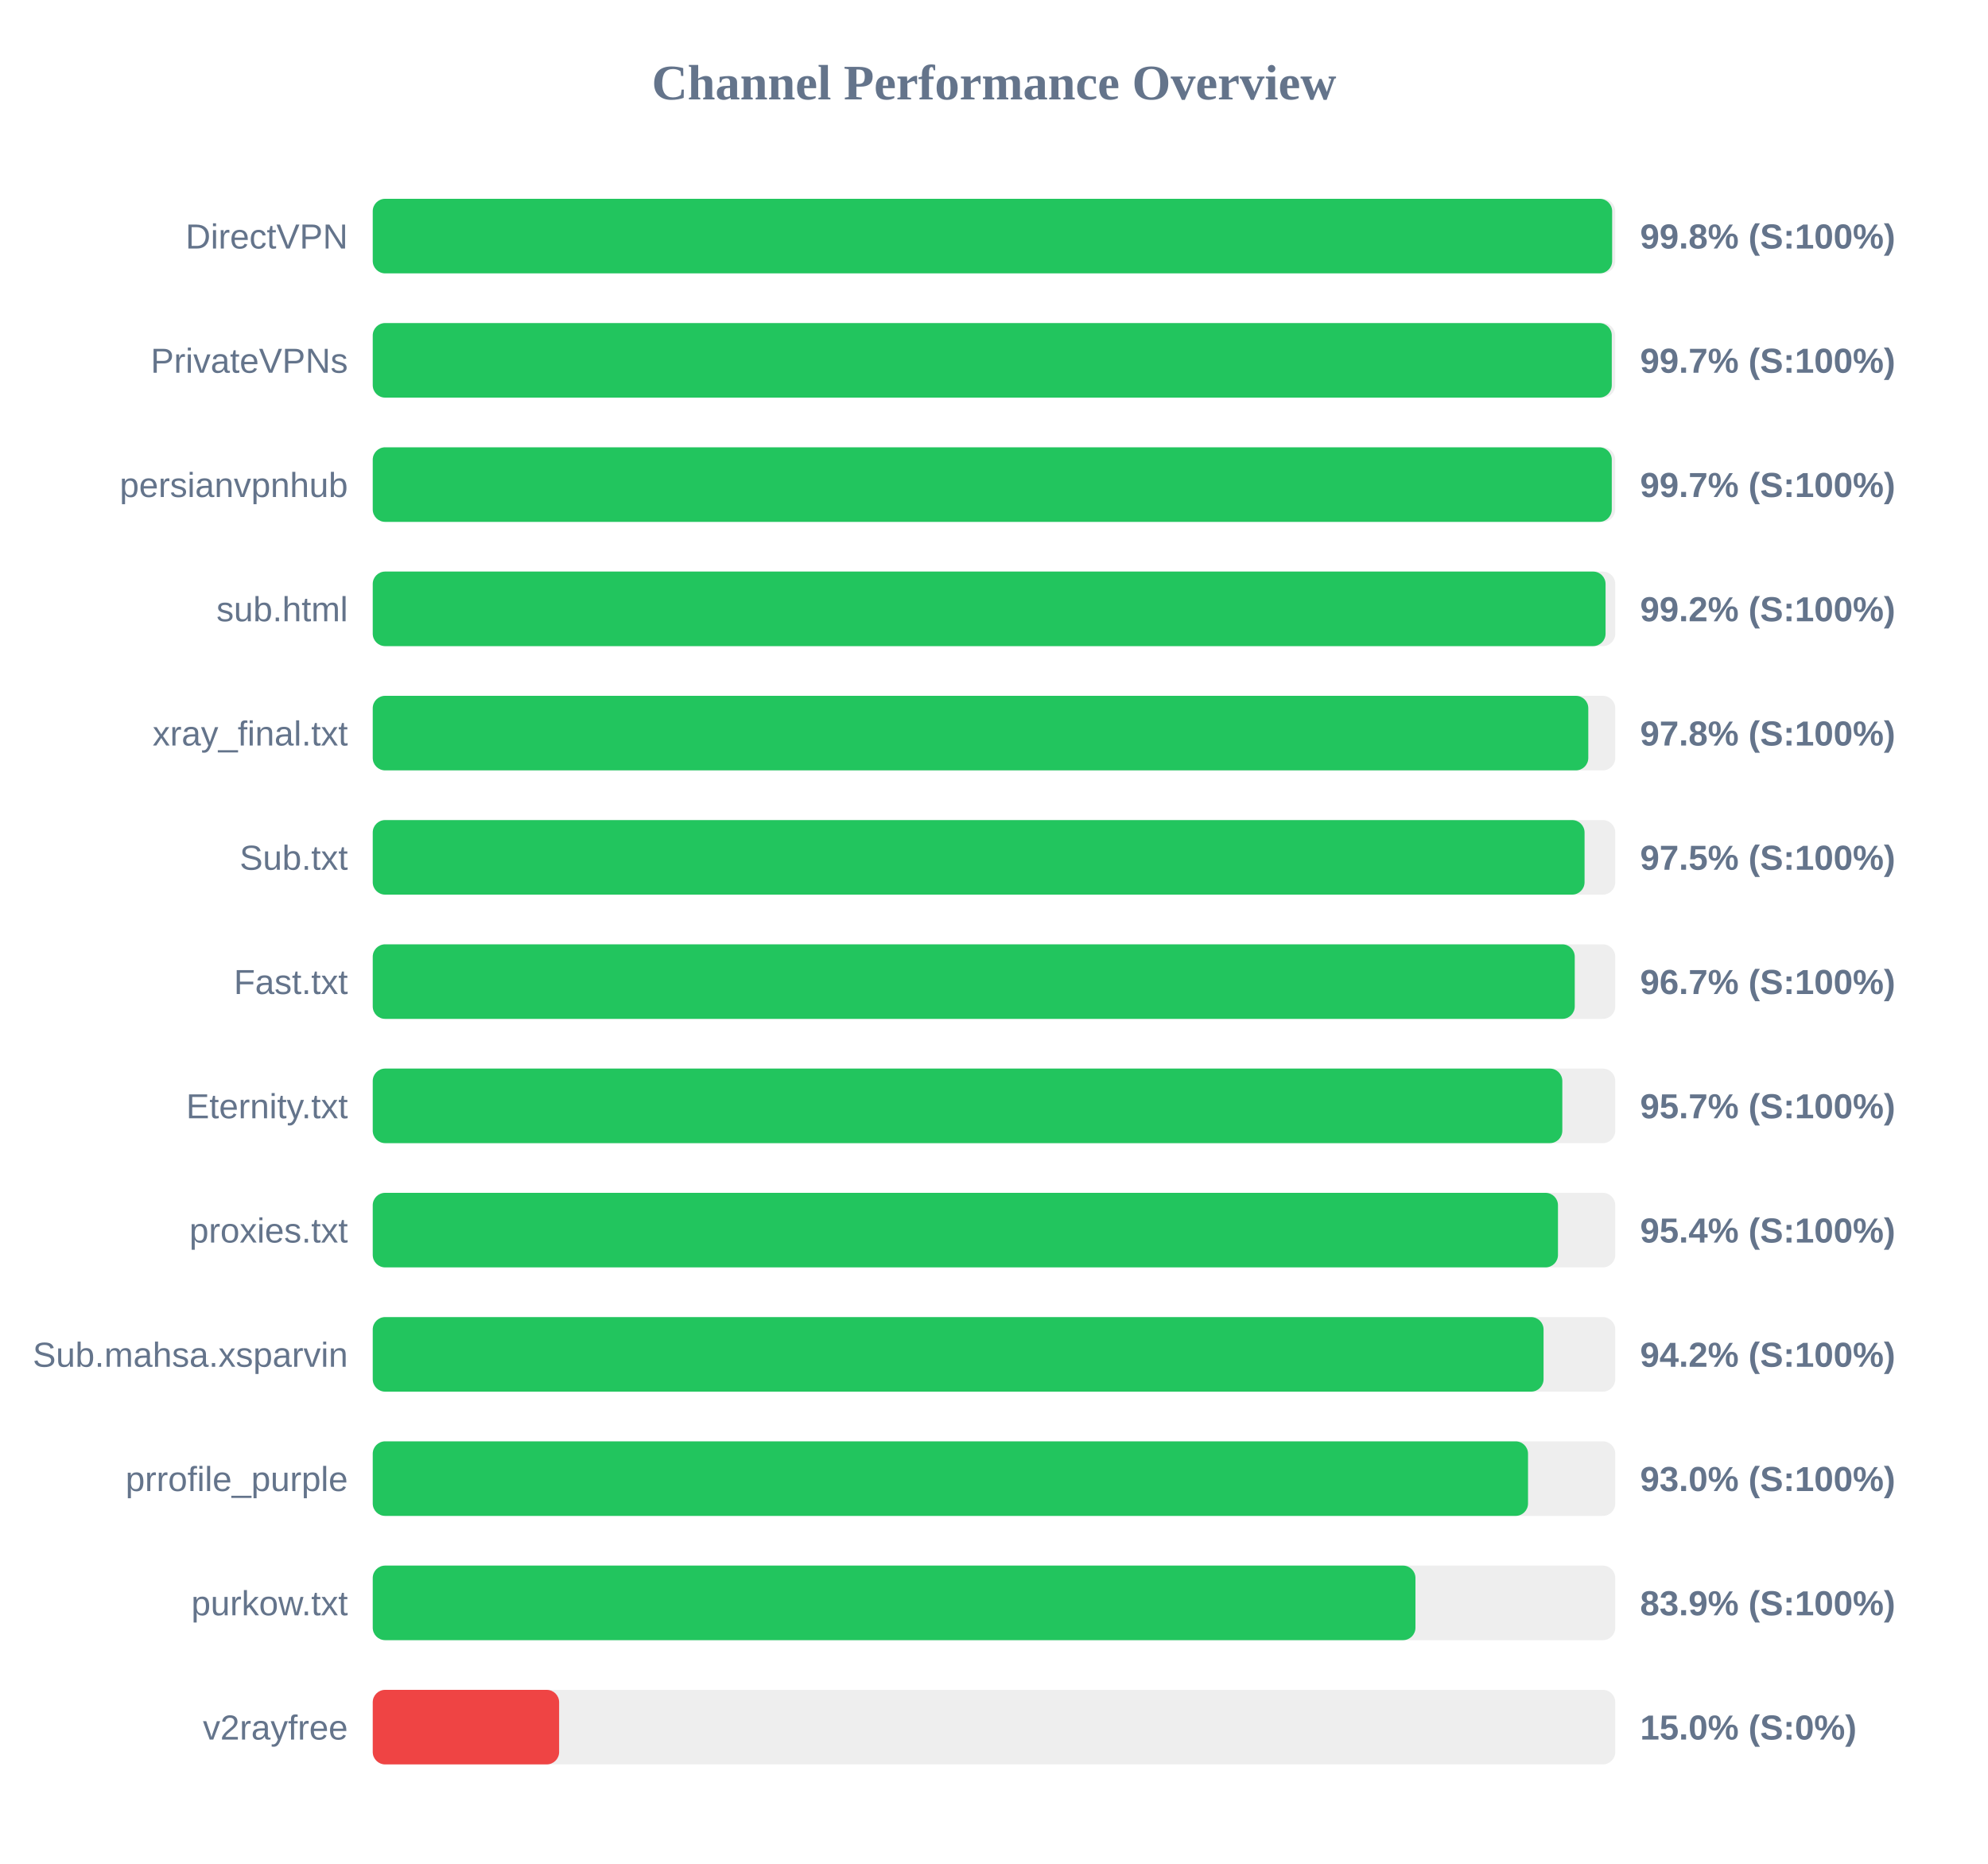
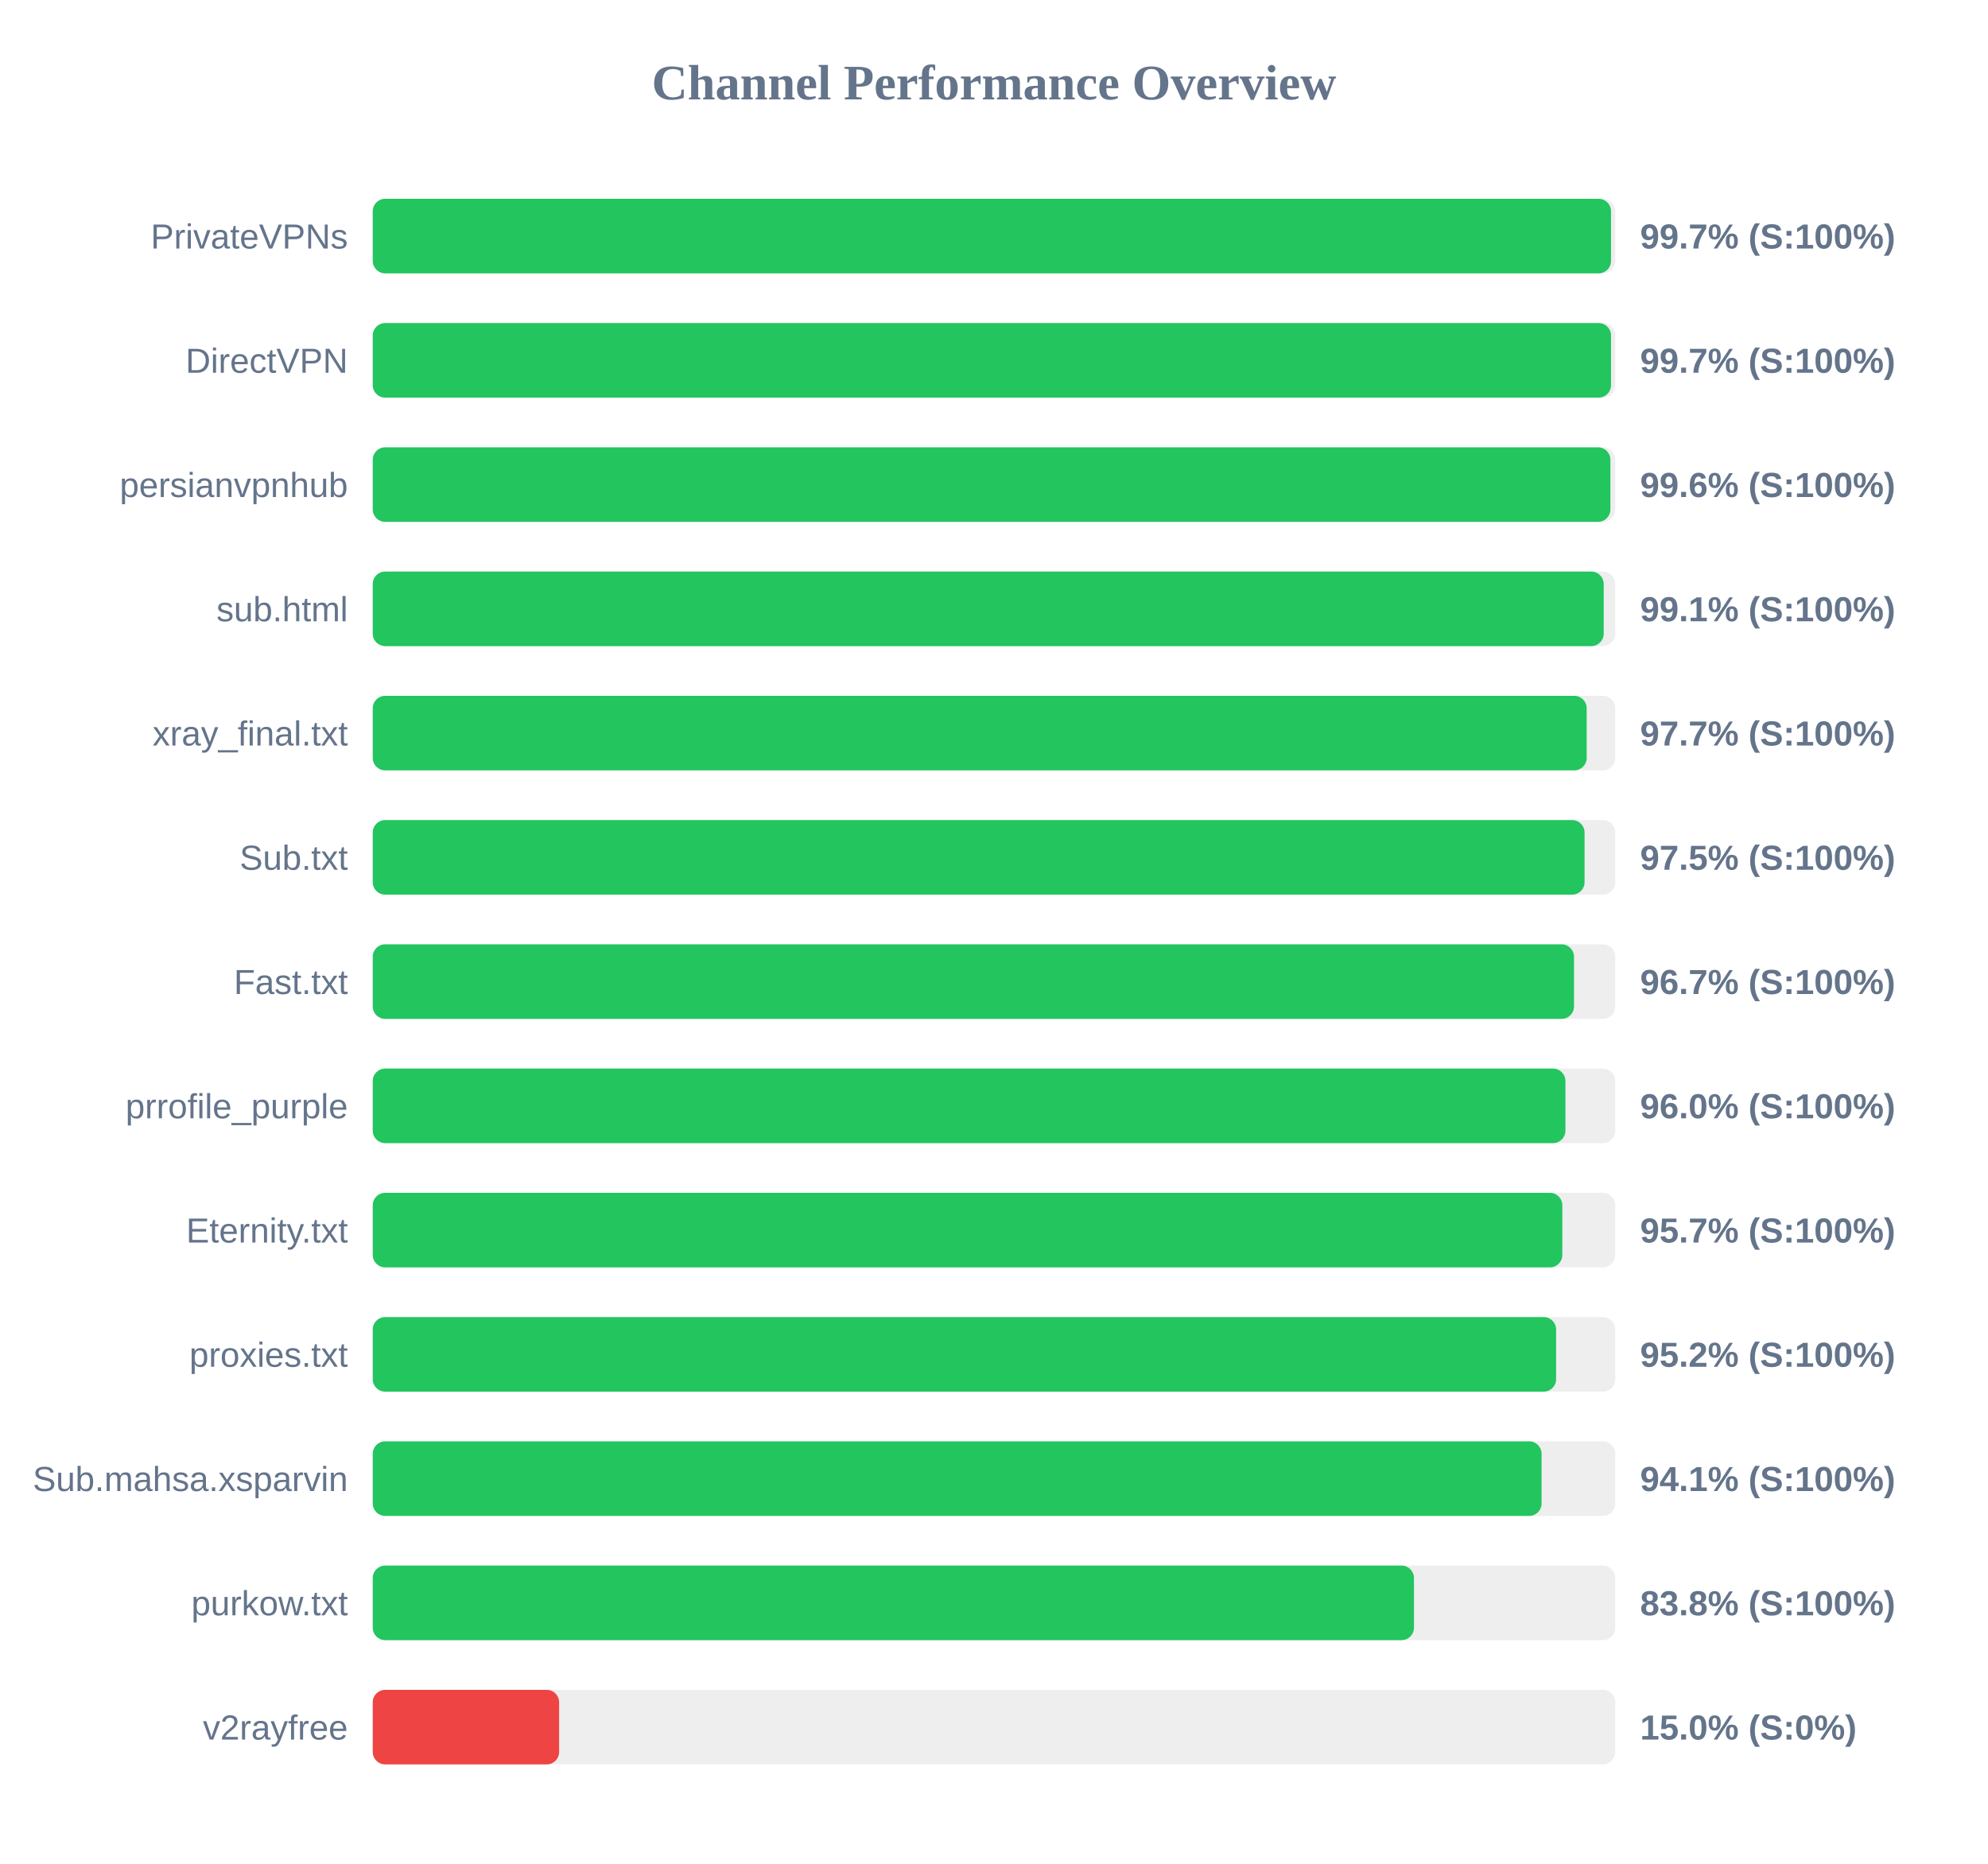
<svg xmlns="http://www.w3.org/2000/svg" width="800" height="750" version="1.1">
  <style>
        .row { font: 14px Arial; fill: #64748b; }
        .score { font: bold 14px Arial; fill: #64748b; }
    </style>
  <text x="400" y="40" text-anchor="middle" font-size="20px" font-weight="bold" fill="#64748b">Channel Performance Overview</text>
  <rect x="150" y="80" width="500" height="30" fill="#eee" rx="5" />
-   <rect x="150" y="80" width="498.75" height="30" fill="#22c55e" rx="5" />
-   <text x="140" y="100" text-anchor="end" class="row">DirectVPN</text>
-   <text x="660" y="100" text-anchor="start" class="score">99.8% (S:100%)</text>
+   <rect x="150" y="80" width="498.3" height="30" fill="#22c55e" rx="5" />
+   <text x="140" y="100" text-anchor="end" class="row">PrivateVPNs</text>
+   <text x="660" y="100" text-anchor="start" class="score">99.7% (S:100%)</text>
  <rect x="150" y="130" width="500" height="30" fill="#eee" rx="5" />
-   <rect x="150" y="130" width="498.6" height="30" fill="#22c55e" rx="5" />
-   <text x="140" y="150" text-anchor="end" class="row">PrivateVPNs</text>
+   <rect x="150" y="130" width="498.3" height="30" fill="#22c55e" rx="5" />
+   <text x="140" y="150" text-anchor="end" class="row">DirectVPN</text>
  <text x="660" y="150" text-anchor="start" class="score">99.7% (S:100%)</text>
  <rect x="150" y="180" width="500" height="30" fill="#eee" rx="5" />
-   <rect x="150" y="180" width="498.6" height="30" fill="#22c55e" rx="5" />
+   <rect x="150" y="180" width="498.05" height="30" fill="#22c55e" rx="5" />
  <text x="140" y="200" text-anchor="end" class="row">persianvpnhub</text>
-   <text x="660" y="200" text-anchor="start" class="score">99.7% (S:100%)</text>
+   <text x="660" y="200" text-anchor="start" class="score">99.6% (S:100%)</text>
  <rect x="150" y="230" width="500" height="30" fill="#eee" rx="5" />
-   <rect x="150" y="230" width="496.1" height="30" fill="#22c55e" rx="5" />
+   <rect x="150" y="230" width="495.35" height="30" fill="#22c55e" rx="5" />
  <text x="140" y="250" text-anchor="end" class="row">sub.html</text>
-   <text x="660" y="250" text-anchor="start" class="score">99.2% (S:100%)</text>
+   <text x="660" y="250" text-anchor="start" class="score">99.1% (S:100%)</text>
  <rect x="150" y="280" width="500" height="30" fill="#eee" rx="5" />
-   <rect x="150" y="280" width="489.15" height="30" fill="#22c55e" rx="5" />
+   <rect x="150" y="280" width="488.5" height="30" fill="#22c55e" rx="5" />
  <text x="140" y="300" text-anchor="end" class="row">xray_final.txt</text>
-   <text x="660" y="300" text-anchor="start" class="score">97.8% (S:100%)</text>
+   <text x="660" y="300" text-anchor="start" class="score">97.7% (S:100%)</text>
  <rect x="150" y="330" width="500" height="30" fill="#eee" rx="5" />
  <rect x="150" y="330" width="487.65" height="30" fill="#22c55e" rx="5" />
  <text x="140" y="350" text-anchor="end" class="row">Sub.txt</text>
  <text x="660" y="350" text-anchor="start" class="score">97.5% (S:100%)</text>
  <rect x="150" y="380" width="500" height="30" fill="#eee" rx="5" />
-   <rect x="150" y="380" width="483.7" height="30" fill="#22c55e" rx="5" />
+   <rect x="150" y="380" width="483.4" height="30" fill="#22c55e" rx="5" />
  <text x="140" y="400" text-anchor="end" class="row">Fast.txt</text>
  <text x="660" y="400" text-anchor="start" class="score">96.7% (S:100%)</text>
  <rect x="150" y="430" width="500" height="30" fill="#eee" rx="5" />
-   <rect x="150" y="430" width="478.7" height="30" fill="#22c55e" rx="5" />
-   <text x="140" y="450" text-anchor="end" class="row">Eternity.txt</text>
-   <text x="660" y="450" text-anchor="start" class="score">95.7% (S:100%)</text>
+   <rect x="150" y="430" width="479.95" height="30" fill="#22c55e" rx="5" />
+   <text x="140" y="450" text-anchor="end" class="row">prrofile_purple</text>
+   <text x="660" y="450" text-anchor="start" class="score">96.0% (S:100%)</text>
  <rect x="150" y="480" width="500" height="30" fill="#eee" rx="5" />
-   <rect x="150" y="480" width="476.95" height="30" fill="#22c55e" rx="5" />
-   <text x="140" y="500" text-anchor="end" class="row">proxies.txt</text>
-   <text x="660" y="500" text-anchor="start" class="score">95.4% (S:100%)</text>
+   <rect x="150" y="480" width="478.7" height="30" fill="#22c55e" rx="5" />
+   <text x="140" y="500" text-anchor="end" class="row">Eternity.txt</text>
+   <text x="660" y="500" text-anchor="start" class="score">95.7% (S:100%)</text>
  <rect x="150" y="530" width="500" height="30" fill="#eee" rx="5" />
-   <rect x="150" y="530" width="471.15" height="30" fill="#22c55e" rx="5" />
-   <text x="140" y="550" text-anchor="end" class="row">Sub.mahsa.xsparvin</text>
-   <text x="660" y="550" text-anchor="start" class="score">94.2% (S:100%)</text>
+   <rect x="150" y="530" width="476.2" height="30" fill="#22c55e" rx="5" />
+   <text x="140" y="550" text-anchor="end" class="row">proxies.txt</text>
+   <text x="660" y="550" text-anchor="start" class="score">95.2% (S:100%)</text>
  <rect x="150" y="580" width="500" height="30" fill="#eee" rx="5" />
-   <rect x="150" y="580" width="464.9" height="30" fill="#22c55e" rx="5" />
-   <text x="140" y="600" text-anchor="end" class="row">prrofile_purple</text>
-   <text x="660" y="600" text-anchor="start" class="score">93.0% (S:100%)</text>
+   <rect x="150" y="580" width="470.35" height="30" fill="#22c55e" rx="5" />
+   <text x="140" y="600" text-anchor="end" class="row">Sub.mahsa.xsparvin</text>
+   <text x="660" y="600" text-anchor="start" class="score">94.1% (S:100%)</text>
  <rect x="150" y="630" width="500" height="30" fill="#eee" rx="5" />
-   <rect x="150" y="630" width="419.6" height="30" fill="#22c55e" rx="5" />
+   <rect x="150" y="630" width="419.0" height="30" fill="#22c55e" rx="5" />
  <text x="140" y="650" text-anchor="end" class="row">purkow.txt</text>
-   <text x="660" y="650" text-anchor="start" class="score">83.9% (S:100%)</text>
+   <text x="660" y="650" text-anchor="start" class="score">83.8% (S:100%)</text>
  <rect x="150" y="680" width="500" height="30" fill="#eee" rx="5" />
  <rect x="150" y="680" width="75.0" height="30" fill="#ef4444" rx="5" />
  <text x="140" y="700" text-anchor="end" class="row">v2rayfree</text>
  <text x="660" y="700" text-anchor="start" class="score">15.0% (S:0%)</text>
</svg>
